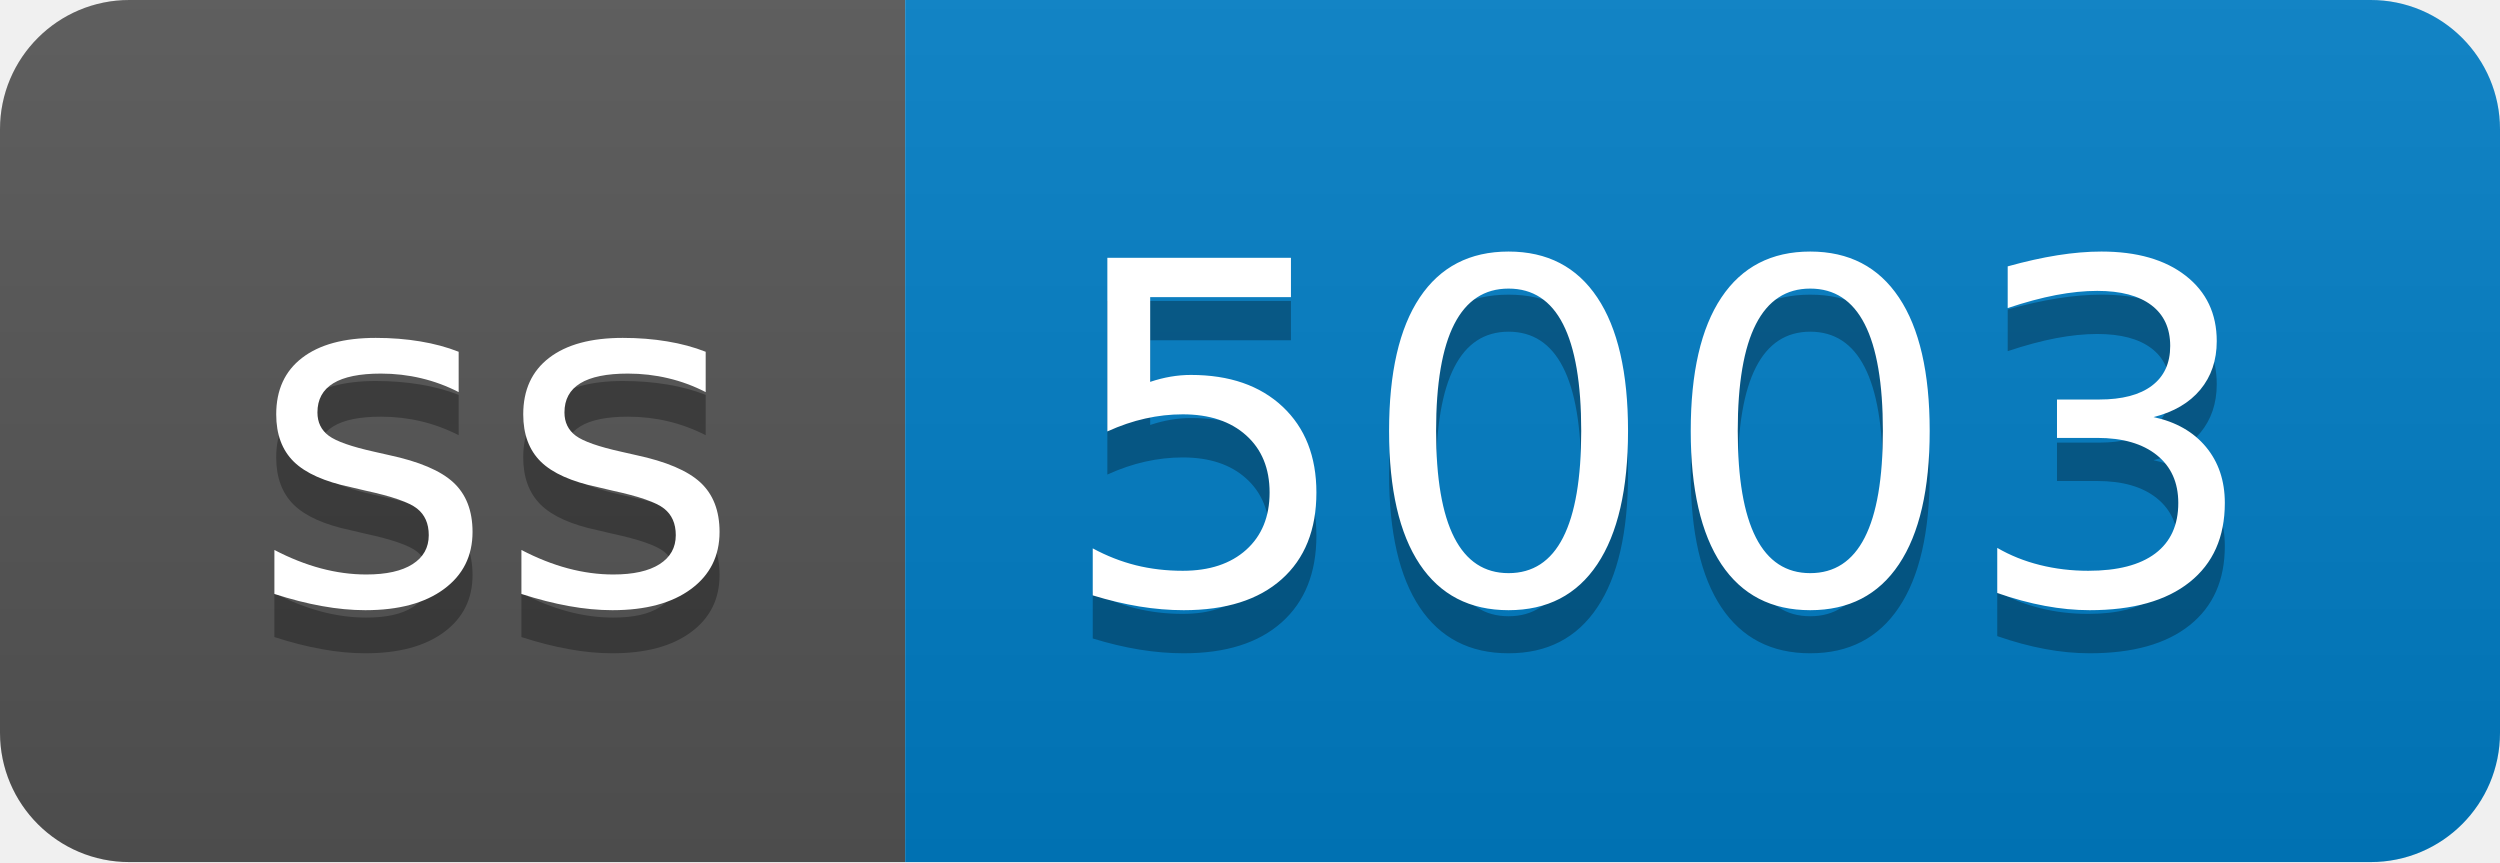
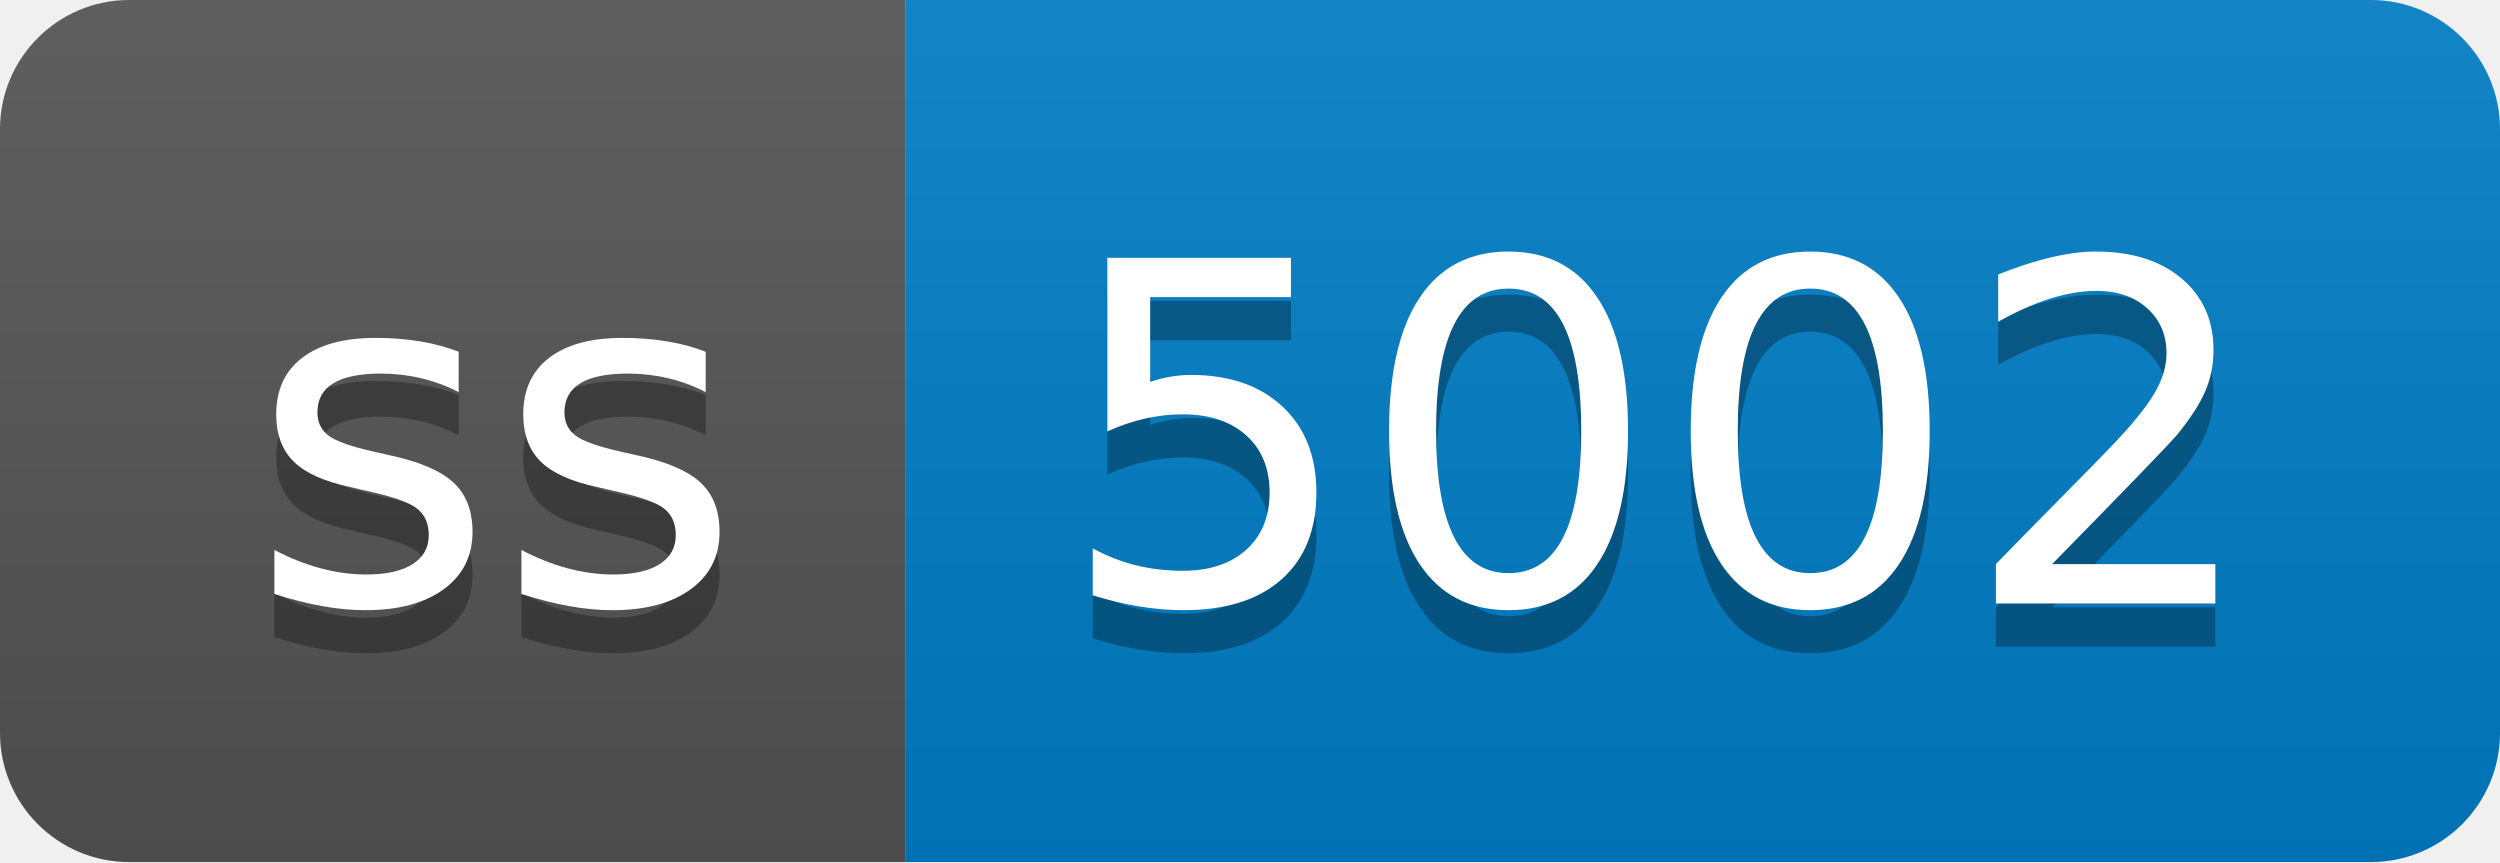
- <svg xmlns="http://www.w3.org/2000/svg" width="58" height="20" role="img" aria-label="ss: 5003">
+ <svg xmlns="http://www.w3.org/2000/svg" width="58" height="20" role="img" aria-label="ss: 5002">
  <linearGradient id="s" x2="0" y2="100%">
    <stop offset="0" stop-color="#bbb" stop-opacity=".1" />
    <stop offset="1" stop-opacity=".1" />
  </linearGradient>
  <clipPath id="r">
    <rect width="58" height="20" rx="3" fill="#fff" />
  </clipPath>
  <g clip-path="url(#r)">
    <rect width="21" height="20" fill="#555" />
    <rect x="21" width="37" height="20" fill="#007ec6" />
    <rect width="58" height="20" fill="url(#s)" />
  </g>
  <g fill="#fff" text-anchor="middle" font-family="Verdana,Geneva,DejaVu Sans,sans-serif" text-rendering="geometricPrecision" font-size="110">
    <text aria-hidden="true" x="115" y="150" fill="#010101" fill-opacity=".3" transform="scale(.1)" textLength="110">ss</text>
    <text x="115" y="140" transform="scale(.1)" fill="#fff" textLength="110">ss</text>
-     <text aria-hidden="true" x="385" y="150" fill="#010101" fill-opacity=".3" transform="scale(.1)" textLength="270">5003</text>
-     <text x="385" y="140" transform="scale(.1)" fill="#fff" textLength="270">5003</text>
+     <text aria-hidden="true" x="385" y="150" fill="#010101" fill-opacity=".3" transform="scale(.1)" textLength="270">5002</text>
+     <text x="385" y="140" transform="scale(.1)" fill="#fff" textLength="270">5002</text>
  </g>
</svg>
